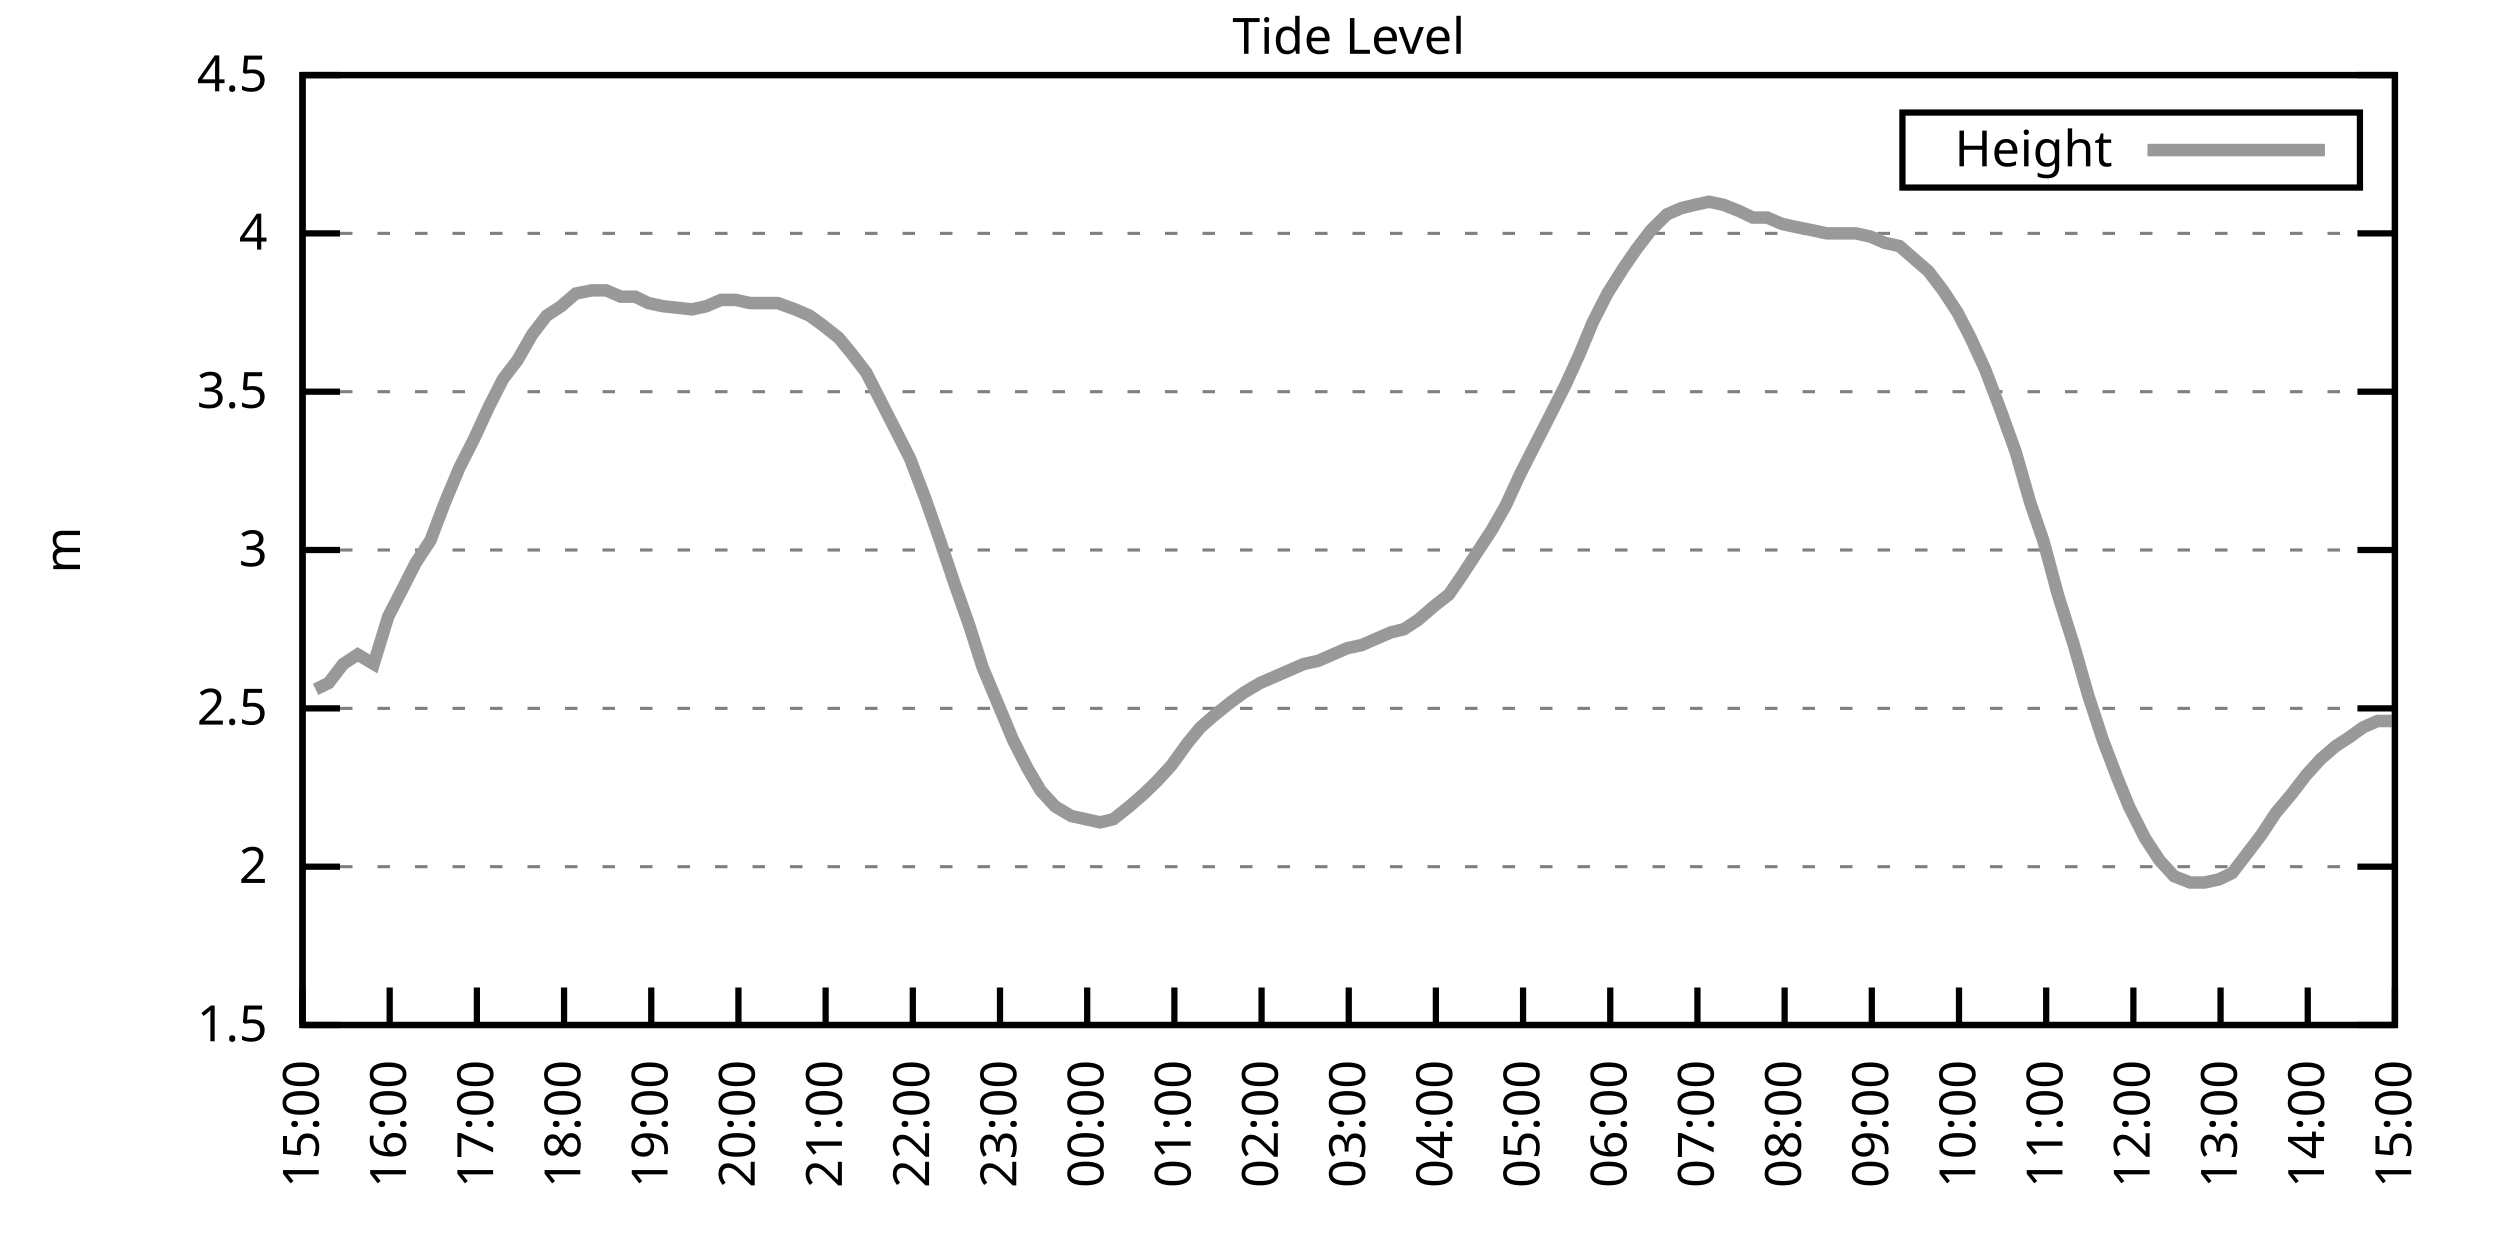
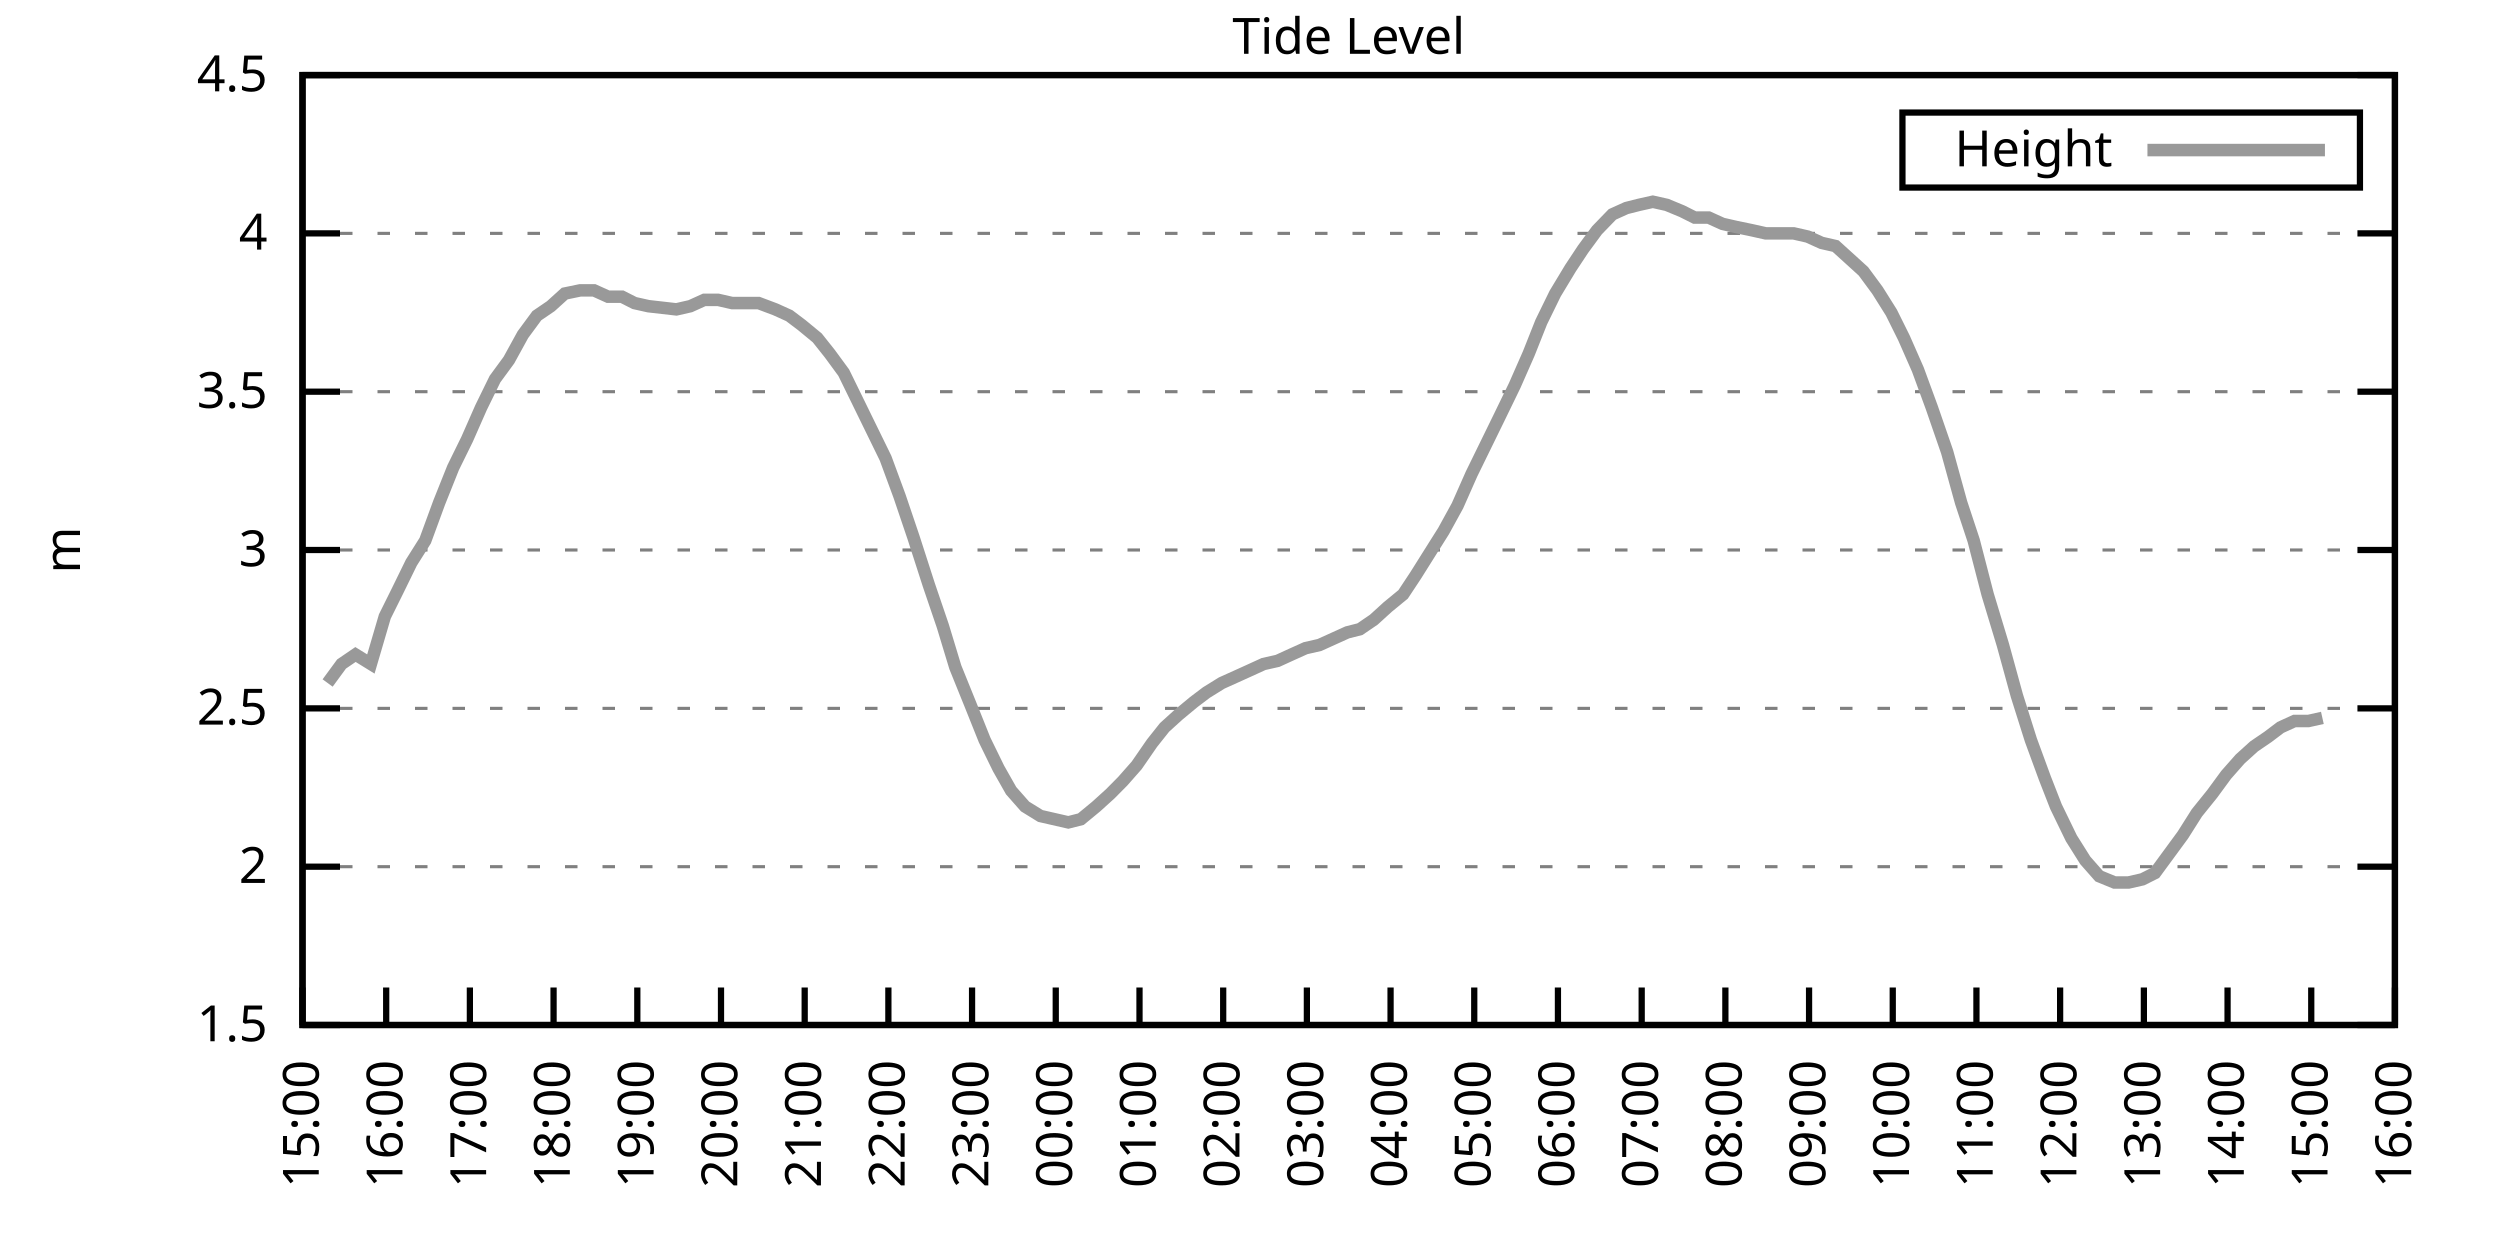
<svg xmlns="http://www.w3.org/2000/svg" xmlns:xlink="http://www.w3.org/1999/xlink" width="400" height="200" viewBox="0 0 400 200">
  <g id="gnuplot_canvas">
    <rect x="0" y="0" width="400" height="200" fill="none" />
    <defs>
      <circle id="gpDot" r="0.5" stroke-width="0.5" stroke="currentColor" />
      <path id="gpPt0" stroke-width="0.333" stroke="currentColor" d="M-1,0 h2 M0,-1 v2" />
      <path id="gpPt1" stroke-width="0.333" stroke="currentColor" d="M-1,-1 L1,1 M1,-1 L-1,1" />
      <path id="gpPt2" stroke-width="0.333" stroke="currentColor" d="M-1,0 L1,0 M0,-1 L0,1 M-1,-1 L1,1 M-1,1 L1,-1" />
      <rect id="gpPt3" stroke-width="0.333" stroke="currentColor" x="-1" y="-1" width="2" height="2" />
      <rect id="gpPt4" stroke-width="0.333" stroke="currentColor" fill="currentColor" x="-1" y="-1" width="2" height="2" />
      <circle id="gpPt5" stroke-width="0.333" stroke="currentColor" cx="0" cy="0" r="1" />
      <use xlink:href="#gpPt5" id="gpPt6" fill="currentColor" stroke="none" />
      <path id="gpPt7" stroke-width="0.333" stroke="currentColor" d="M0,-1.33 L-1.33,0.67 L1.33,0.67 z" />
      <use xlink:href="#gpPt7" id="gpPt8" fill="currentColor" stroke="none" />
      <use xlink:href="#gpPt7" id="gpPt9" stroke="currentColor" transform="rotate(180)" />
      <use xlink:href="#gpPt9" id="gpPt10" fill="currentColor" stroke="none" />
      <use xlink:href="#gpPt3" id="gpPt11" stroke="currentColor" transform="rotate(45)" />
      <use xlink:href="#gpPt11" id="gpPt12" fill="currentColor" stroke="none" />
      <path id="gpPt13" stroke-width="0.333" stroke="currentColor" d="M0,1.330 L1.265,0.411 L0.782,-1.067 L-0.782,-1.076 L-1.265,0.411 z" />
      <use xlink:href="#gpPt13" id="gpPt14" fill="currentColor" stroke="none" />
      <filter id="textbox" filterUnits="objectBoundingBox" x="0" y="0" height="1" width="1">
        <feFlood flood-color="white" flood-opacity="1" result="bgnd" />
        <feComposite in="SourceGraphic" in2="bgnd" operator="atop" />
      </filter>
      <filter id="greybox" filterUnits="objectBoundingBox" x="0" y="0" height="1" width="1">
        <feFlood flood-color="lightgrey" flood-opacity="1" result="grey" />
        <feComposite in="SourceGraphic" in2="grey" operator="atop" />
      </filter>
    </defs>
    <g fill="none" color="white" stroke="currentColor" stroke-width="1.00" stroke-linecap="butt" stroke-linejoin="miter">
</g>
    <g fill="none" color="black" stroke="currentColor" stroke-width="1.00" stroke-linecap="butt" stroke-linejoin="miter">
      <g stroke="none" shape-rendering="crispEdges">
        <polygon fill="rgb(255, 255, 255)" points="48.40,164.00 383.18,164.00 383.18,12.02 48.40,12.02 " />
      </g>
    </g>
    <g fill="none" color="black" stroke="currentColor" stroke-width="1.00" stroke-linecap="butt" stroke-linejoin="miter">
</g>
    <g fill="none" color="black" stroke="black" stroke-width="0.50" stroke-linecap="butt" stroke-linejoin="miter">
</g>
    <g fill="none" color="gray" stroke="currentColor" stroke-width="0.50" stroke-linecap="butt" stroke-linejoin="miter">
      <path stroke="gray" stroke-dasharray="2,4" class="gridline" d="M48.40,164.00 L383.19,164.00  " />
    </g>
    <g fill="none" color="gray" stroke="gray" stroke-width="1.00" stroke-linecap="butt" stroke-linejoin="miter">
</g>
    <g fill="none" color="black" stroke="currentColor" stroke-width="1.00" stroke-linecap="butt" stroke-linejoin="miter">
      <path stroke="black" d="M48.40,164.00 L54.40,164.00 M383.19,164.00 L377.19,164.00  " />
      <g transform="translate(42.80,166.60)" stroke="none" fill="black" font-family="Sans" font-size="8.00" text-anchor="end">
        <text>
          <tspan font-family="Sans"> 1.5</tspan>
        </text>
      </g>
    </g>
    <g fill="none" color="black" stroke="currentColor" stroke-width="1.00" stroke-linecap="butt" stroke-linejoin="miter">
</g>
    <g fill="none" color="black" stroke="black" stroke-width="0.50" stroke-linecap="butt" stroke-linejoin="miter">
</g>
    <g fill="none" color="gray" stroke="currentColor" stroke-width="0.50" stroke-linecap="butt" stroke-linejoin="miter">
      <path stroke="gray" stroke-dasharray="2,4" class="gridline" d="M48.40,138.67 L383.19,138.67  " />
    </g>
    <g fill="none" color="gray" stroke="gray" stroke-width="1.00" stroke-linecap="butt" stroke-linejoin="miter">
</g>
    <g fill="none" color="black" stroke="currentColor" stroke-width="1.00" stroke-linecap="butt" stroke-linejoin="miter">
      <path stroke="black" d="M48.40,138.67 L54.40,138.67 M383.19,138.67 L377.19,138.67  " />
      <g transform="translate(42.80,141.27)" stroke="none" fill="black" font-family="Sans" font-size="8.00" text-anchor="end">
        <text>
          <tspan font-family="Sans"> 2</tspan>
        </text>
      </g>
    </g>
    <g fill="none" color="black" stroke="currentColor" stroke-width="1.00" stroke-linecap="butt" stroke-linejoin="miter">
</g>
    <g fill="none" color="black" stroke="black" stroke-width="0.50" stroke-linecap="butt" stroke-linejoin="miter">
</g>
    <g fill="none" color="gray" stroke="currentColor" stroke-width="0.50" stroke-linecap="butt" stroke-linejoin="miter">
      <path stroke="gray" stroke-dasharray="2,4" class="gridline" d="M48.40,113.34 L383.19,113.34  " />
    </g>
    <g fill="none" color="gray" stroke="gray" stroke-width="1.00" stroke-linecap="butt" stroke-linejoin="miter">
</g>
    <g fill="none" color="black" stroke="currentColor" stroke-width="1.00" stroke-linecap="butt" stroke-linejoin="miter">
      <path stroke="black" d="M48.40,113.34 L54.40,113.34 M383.19,113.34 L377.19,113.34  " />
      <g transform="translate(42.80,115.94)" stroke="none" fill="black" font-family="Sans" font-size="8.00" text-anchor="end">
        <text>
          <tspan font-family="Sans"> 2.5</tspan>
        </text>
      </g>
    </g>
    <g fill="none" color="black" stroke="currentColor" stroke-width="1.00" stroke-linecap="butt" stroke-linejoin="miter">
</g>
    <g fill="none" color="black" stroke="black" stroke-width="0.50" stroke-linecap="butt" stroke-linejoin="miter">
</g>
    <g fill="none" color="gray" stroke="currentColor" stroke-width="0.50" stroke-linecap="butt" stroke-linejoin="miter">
      <path stroke="gray" stroke-dasharray="2,4" class="gridline" d="M48.40,88.00 L383.19,88.00  " />
    </g>
    <g fill="none" color="gray" stroke="gray" stroke-width="1.00" stroke-linecap="butt" stroke-linejoin="miter">
</g>
    <g fill="none" color="black" stroke="currentColor" stroke-width="1.00" stroke-linecap="butt" stroke-linejoin="miter">
      <path stroke="black" d="M48.40,88.00 L54.40,88.00 M383.19,88.00 L377.19,88.00  " />
      <g transform="translate(42.80,90.60)" stroke="none" fill="black" font-family="Sans" font-size="8.00" text-anchor="end">
        <text>
          <tspan font-family="Sans"> 3</tspan>
        </text>
      </g>
    </g>
    <g fill="none" color="black" stroke="currentColor" stroke-width="1.00" stroke-linecap="butt" stroke-linejoin="miter">
</g>
    <g fill="none" color="black" stroke="black" stroke-width="0.50" stroke-linecap="butt" stroke-linejoin="miter">
</g>
    <g fill="none" color="gray" stroke="currentColor" stroke-width="0.50" stroke-linecap="butt" stroke-linejoin="miter">
      <path stroke="gray" stroke-dasharray="2,4" class="gridline" d="M48.40,62.67 L383.19,62.67  " />
    </g>
    <g fill="none" color="gray" stroke="gray" stroke-width="1.00" stroke-linecap="butt" stroke-linejoin="miter">
</g>
    <g fill="none" color="black" stroke="currentColor" stroke-width="1.00" stroke-linecap="butt" stroke-linejoin="miter">
      <path stroke="black" d="M48.40,62.67 L54.40,62.67 M383.19,62.67 L377.19,62.67  " />
      <g transform="translate(42.80,65.27)" stroke="none" fill="black" font-family="Sans" font-size="8.00" text-anchor="end">
        <text>
          <tspan font-family="Sans"> 3.5</tspan>
        </text>
      </g>
    </g>
    <g fill="none" color="black" stroke="currentColor" stroke-width="1.00" stroke-linecap="butt" stroke-linejoin="miter">
</g>
    <g fill="none" color="black" stroke="black" stroke-width="0.50" stroke-linecap="butt" stroke-linejoin="miter">
</g>
    <g fill="none" color="gray" stroke="currentColor" stroke-width="0.50" stroke-linecap="butt" stroke-linejoin="miter">
      <path stroke="gray" stroke-dasharray="2,4" class="gridline" d="M48.40,37.34 L383.19,37.34  " />
    </g>
    <g fill="none" color="gray" stroke="gray" stroke-width="1.00" stroke-linecap="butt" stroke-linejoin="miter">
</g>
    <g fill="none" color="black" stroke="currentColor" stroke-width="1.00" stroke-linecap="butt" stroke-linejoin="miter">
      <path stroke="black" d="M48.40,37.34 L54.40,37.34 M383.19,37.34 L377.19,37.34  " />
      <g transform="translate(42.80,39.94)" stroke="none" fill="black" font-family="Sans" font-size="8.00" text-anchor="end">
        <text>
          <tspan font-family="Sans"> 4</tspan>
        </text>
      </g>
    </g>
    <g fill="none" color="black" stroke="currentColor" stroke-width="1.00" stroke-linecap="butt" stroke-linejoin="miter">
</g>
    <g fill="none" color="black" stroke="black" stroke-width="0.50" stroke-linecap="butt" stroke-linejoin="miter">
</g>
    <g fill="none" color="gray" stroke="currentColor" stroke-width="0.50" stroke-linecap="butt" stroke-linejoin="miter">
      <path stroke="gray" stroke-dasharray="2,4" class="gridline" d="M48.40,12.01 L383.19,12.01  " />
    </g>
    <g fill="none" color="gray" stroke="gray" stroke-width="1.00" stroke-linecap="butt" stroke-linejoin="miter">
</g>
    <g fill="none" color="black" stroke="currentColor" stroke-width="1.00" stroke-linecap="butt" stroke-linejoin="miter">
      <path stroke="black" d="M48.40,12.01 L54.40,12.01 M383.19,12.01 L377.19,12.01  " />
      <g transform="translate(42.80,14.61)" stroke="none" fill="black" font-family="Sans" font-size="8.00" text-anchor="end">
        <text>
          <tspan font-family="Sans"> 4.5</tspan>
        </text>
      </g>
    </g>
    <g fill="none" color="black" stroke="currentColor" stroke-width="1.00" stroke-linecap="butt" stroke-linejoin="miter">
      <path stroke="black" d="M48.40,164.00 L48.40,158.00  " />
      <g transform="translate(51.00,169.60) rotate(270.00)" stroke="none" fill="black" font-family="Sans" font-size="8.00" text-anchor="end">
        <text>
          <tspan font-family="Sans">15:00</tspan>
        </text>
      </g>
    </g>
    <g fill="none" color="black" stroke="currentColor" stroke-width="1.00" stroke-linecap="butt" stroke-linejoin="miter">
-       <path stroke="black" d="M62.35,164.00 L62.35,158.00  " />
-       <g transform="translate(64.95,169.60) rotate(270.00)" stroke="none" fill="black" font-family="Sans" font-size="8.00" text-anchor="end">
+       <path stroke="black" d="M61.79,164.00 L61.79,158.00  " />
+       <g transform="translate(64.39,169.60) rotate(270.00)" stroke="none" fill="black" font-family="Sans" font-size="8.00" text-anchor="end">
        <text>
          <tspan font-family="Sans">16:00</tspan>
        </text>
      </g>
    </g>
    <g fill="none" color="black" stroke="currentColor" stroke-width="1.00" stroke-linecap="butt" stroke-linejoin="miter">
-       <path stroke="black" d="M76.30,164.00 L76.30,158.00  " />
-       <g transform="translate(78.90,169.60) rotate(270.00)" stroke="none" fill="black" font-family="Sans" font-size="8.00" text-anchor="end">
+       <path stroke="black" d="M75.18,164.00 L75.18,158.00  " />
+       <g transform="translate(77.78,169.60) rotate(270.00)" stroke="none" fill="black" font-family="Sans" font-size="8.00" text-anchor="end">
        <text>
          <tspan font-family="Sans">17:00</tspan>
        </text>
      </g>
    </g>
    <g fill="none" color="black" stroke="currentColor" stroke-width="1.00" stroke-linecap="butt" stroke-linejoin="miter">
-       <path stroke="black" d="M90.25,164.00 L90.25,158.00  " />
-       <g transform="translate(92.85,169.60) rotate(270.00)" stroke="none" fill="black" font-family="Sans" font-size="8.00" text-anchor="end">
+       <path stroke="black" d="M88.57,164.00 L88.57,158.00  " />
+       <g transform="translate(91.17,169.60) rotate(270.00)" stroke="none" fill="black" font-family="Sans" font-size="8.00" text-anchor="end">
        <text>
          <tspan font-family="Sans">18:00</tspan>
        </text>
      </g>
    </g>
    <g fill="none" color="black" stroke="currentColor" stroke-width="1.00" stroke-linecap="butt" stroke-linejoin="miter">
-       <path stroke="black" d="M104.20,164.00 L104.20,158.00  " />
-       <g transform="translate(106.80,169.60) rotate(270.00)" stroke="none" fill="black" font-family="Sans" font-size="8.00" text-anchor="end">
+       <path stroke="black" d="M101.97,164.00 L101.97,158.00  " />
+       <g transform="translate(104.57,169.60) rotate(270.00)" stroke="none" fill="black" font-family="Sans" font-size="8.00" text-anchor="end">
        <text>
          <tspan font-family="Sans">19:00</tspan>
        </text>
      </g>
    </g>
    <g fill="none" color="black" stroke="currentColor" stroke-width="1.00" stroke-linecap="butt" stroke-linejoin="miter">
-       <path stroke="black" d="M118.15,164.00 L118.15,158.00  " />
-       <g transform="translate(120.75,169.60) rotate(270.00)" stroke="none" fill="black" font-family="Sans" font-size="8.00" text-anchor="end">
+       <path stroke="black" d="M115.36,164.00 L115.36,158.00  " />
+       <g transform="translate(117.96,169.60) rotate(270.00)" stroke="none" fill="black" font-family="Sans" font-size="8.00" text-anchor="end">
        <text>
          <tspan font-family="Sans">20:00</tspan>
        </text>
      </g>
    </g>
    <g fill="none" color="black" stroke="currentColor" stroke-width="1.00" stroke-linecap="butt" stroke-linejoin="miter">
-       <path stroke="black" d="M132.10,164.00 L132.10,158.00  " />
-       <g transform="translate(134.70,169.60) rotate(270.00)" stroke="none" fill="black" font-family="Sans" font-size="8.00" text-anchor="end">
+       <path stroke="black" d="M128.75,164.00 L128.75,158.00  " />
+       <g transform="translate(131.35,169.60) rotate(270.00)" stroke="none" fill="black" font-family="Sans" font-size="8.00" text-anchor="end">
        <text>
          <tspan font-family="Sans">21:00</tspan>
        </text>
      </g>
    </g>
    <g fill="none" color="black" stroke="currentColor" stroke-width="1.00" stroke-linecap="butt" stroke-linejoin="miter">
-       <path stroke="black" d="M146.05,164.00 L146.05,158.00  " />
-       <g transform="translate(148.65,169.60) rotate(270.00)" stroke="none" fill="black" font-family="Sans" font-size="8.00" text-anchor="end">
+       <path stroke="black" d="M142.14,164.00 L142.14,158.00  " />
+       <g transform="translate(144.74,169.60) rotate(270.00)" stroke="none" fill="black" font-family="Sans" font-size="8.00" text-anchor="end">
        <text>
          <tspan font-family="Sans">22:00</tspan>
        </text>
      </g>
    </g>
    <g fill="none" color="black" stroke="currentColor" stroke-width="1.00" stroke-linecap="butt" stroke-linejoin="miter">
-       <path stroke="black" d="M160.00,164.00 L160.00,158.00  " />
-       <g transform="translate(162.60,169.60) rotate(270.00)" stroke="none" fill="black" font-family="Sans" font-size="8.00" text-anchor="end">
+       <path stroke="black" d="M155.53,164.00 L155.53,158.00  " />
+       <g transform="translate(158.13,169.60) rotate(270.00)" stroke="none" fill="black" font-family="Sans" font-size="8.00" text-anchor="end">
        <text>
          <tspan font-family="Sans">23:00</tspan>
        </text>
      </g>
    </g>
    <g fill="none" color="black" stroke="currentColor" stroke-width="1.00" stroke-linecap="butt" stroke-linejoin="miter">
-       <path stroke="black" d="M173.95,164.00 L173.95,158.00  " />
-       <g transform="translate(176.55,169.60) rotate(270.00)" stroke="none" fill="black" font-family="Sans" font-size="8.00" text-anchor="end">
+       <path stroke="black" d="M168.92,164.00 L168.92,158.00  " />
+       <g transform="translate(171.52,169.60) rotate(270.00)" stroke="none" fill="black" font-family="Sans" font-size="8.00" text-anchor="end">
        <text>
          <tspan font-family="Sans">00:00</tspan>
        </text>
      </g>
    </g>
    <g fill="none" color="black" stroke="currentColor" stroke-width="1.00" stroke-linecap="butt" stroke-linejoin="miter">
-       <path stroke="black" d="M187.90,164.00 L187.90,158.00  " />
-       <g transform="translate(190.50,169.60) rotate(270.00)" stroke="none" fill="black" font-family="Sans" font-size="8.00" text-anchor="end">
+       <path stroke="black" d="M182.32,164.00 L182.32,158.00  " />
+       <g transform="translate(184.92,169.60) rotate(270.00)" stroke="none" fill="black" font-family="Sans" font-size="8.00" text-anchor="end">
        <text>
          <tspan font-family="Sans">01:00</tspan>
        </text>
      </g>
    </g>
    <g fill="none" color="black" stroke="currentColor" stroke-width="1.00" stroke-linecap="butt" stroke-linejoin="miter">
-       <path stroke="black" d="M201.85,164.00 L201.85,158.00  " />
-       <g transform="translate(204.45,169.60) rotate(270.00)" stroke="none" fill="black" font-family="Sans" font-size="8.00" text-anchor="end">
+       <path stroke="black" d="M195.71,164.00 L195.71,158.00  " />
+       <g transform="translate(198.31,169.60) rotate(270.00)" stroke="none" fill="black" font-family="Sans" font-size="8.00" text-anchor="end">
        <text>
          <tspan font-family="Sans">02:00</tspan>
        </text>
      </g>
    </g>
    <g fill="none" color="black" stroke="currentColor" stroke-width="1.00" stroke-linecap="butt" stroke-linejoin="miter">
-       <path stroke="black" d="M215.80,164.00 L215.80,158.00  " />
-       <g transform="translate(218.40,169.60) rotate(270.00)" stroke="none" fill="black" font-family="Sans" font-size="8.00" text-anchor="end">
+       <path stroke="black" d="M209.10,164.00 L209.10,158.00  " />
+       <g transform="translate(211.70,169.60) rotate(270.00)" stroke="none" fill="black" font-family="Sans" font-size="8.00" text-anchor="end">
        <text>
          <tspan font-family="Sans">03:00</tspan>
        </text>
      </g>
    </g>
    <g fill="none" color="black" stroke="currentColor" stroke-width="1.00" stroke-linecap="butt" stroke-linejoin="miter">
-       <path stroke="black" d="M229.74,164.00 L229.74,158.00  " />
-       <g transform="translate(232.34,169.60) rotate(270.00)" stroke="none" fill="black" font-family="Sans" font-size="8.00" text-anchor="end">
+       <path stroke="black" d="M222.49,164.00 L222.49,158.00  " />
+       <g transform="translate(225.09,169.60) rotate(270.00)" stroke="none" fill="black" font-family="Sans" font-size="8.00" text-anchor="end">
        <text>
          <tspan font-family="Sans">04:00</tspan>
        </text>
      </g>
    </g>
    <g fill="none" color="black" stroke="currentColor" stroke-width="1.00" stroke-linecap="butt" stroke-linejoin="miter">
-       <path stroke="black" d="M243.69,164.00 L243.69,158.00  " />
-       <g transform="translate(246.29,169.60) rotate(270.00)" stroke="none" fill="black" font-family="Sans" font-size="8.00" text-anchor="end">
+       <path stroke="black" d="M235.88,164.00 L235.88,158.00  " />
+       <g transform="translate(238.48,169.60) rotate(270.00)" stroke="none" fill="black" font-family="Sans" font-size="8.00" text-anchor="end">
        <text>
          <tspan font-family="Sans">05:00</tspan>
        </text>
      </g>
    </g>
    <g fill="none" color="black" stroke="currentColor" stroke-width="1.00" stroke-linecap="butt" stroke-linejoin="miter">
-       <path stroke="black" d="M257.64,164.00 L257.64,158.00  " />
-       <g transform="translate(260.24,169.60) rotate(270.00)" stroke="none" fill="black" font-family="Sans" font-size="8.00" text-anchor="end">
+       <path stroke="black" d="M249.27,164.00 L249.27,158.00  " />
+       <g transform="translate(251.87,169.60) rotate(270.00)" stroke="none" fill="black" font-family="Sans" font-size="8.00" text-anchor="end">
        <text>
          <tspan font-family="Sans">06:00</tspan>
        </text>
      </g>
    </g>
    <g fill="none" color="black" stroke="currentColor" stroke-width="1.00" stroke-linecap="butt" stroke-linejoin="miter">
-       <path stroke="black" d="M271.59,164.00 L271.59,158.00  " />
-       <g transform="translate(274.19,169.60) rotate(270.00)" stroke="none" fill="black" font-family="Sans" font-size="8.00" text-anchor="end">
+       <path stroke="black" d="M262.67,164.00 L262.67,158.00  " />
+       <g transform="translate(265.27,169.60) rotate(270.00)" stroke="none" fill="black" font-family="Sans" font-size="8.00" text-anchor="end">
        <text>
          <tspan font-family="Sans">07:00</tspan>
        </text>
      </g>
    </g>
    <g fill="none" color="black" stroke="currentColor" stroke-width="1.00" stroke-linecap="butt" stroke-linejoin="miter">
-       <path stroke="black" d="M285.54,164.00 L285.54,158.00  " />
-       <g transform="translate(288.14,169.60) rotate(270.00)" stroke="none" fill="black" font-family="Sans" font-size="8.00" text-anchor="end">
+       <path stroke="black" d="M276.06,164.00 L276.06,158.00  " />
+       <g transform="translate(278.66,169.60) rotate(270.00)" stroke="none" fill="black" font-family="Sans" font-size="8.00" text-anchor="end">
        <text>
          <tspan font-family="Sans">08:00</tspan>
        </text>
      </g>
    </g>
    <g fill="none" color="black" stroke="currentColor" stroke-width="1.00" stroke-linecap="butt" stroke-linejoin="miter">
-       <path stroke="black" d="M299.49,164.00 L299.49,158.00  " />
-       <g transform="translate(302.09,169.60) rotate(270.00)" stroke="none" fill="black" font-family="Sans" font-size="8.00" text-anchor="end">
+       <path stroke="black" d="M289.45,164.00 L289.45,158.00  " />
+       <g transform="translate(292.05,169.60) rotate(270.00)" stroke="none" fill="black" font-family="Sans" font-size="8.00" text-anchor="end">
        <text>
          <tspan font-family="Sans">09:00</tspan>
        </text>
      </g>
    </g>
    <g fill="none" color="black" stroke="currentColor" stroke-width="1.00" stroke-linecap="butt" stroke-linejoin="miter">
-       <path stroke="black" d="M313.44,164.00 L313.44,158.00  " />
-       <g transform="translate(316.04,169.60) rotate(270.00)" stroke="none" fill="black" font-family="Sans" font-size="8.00" text-anchor="end">
+       <path stroke="black" d="M302.84,164.00 L302.84,158.00  " />
+       <g transform="translate(305.44,169.60) rotate(270.00)" stroke="none" fill="black" font-family="Sans" font-size="8.00" text-anchor="end">
        <text>
          <tspan font-family="Sans">10:00</tspan>
        </text>
      </g>
    </g>
    <g fill="none" color="black" stroke="currentColor" stroke-width="1.00" stroke-linecap="butt" stroke-linejoin="miter">
-       <path stroke="black" d="M327.39,164.00 L327.39,158.00  " />
-       <g transform="translate(329.99,169.60) rotate(270.00)" stroke="none" fill="black" font-family="Sans" font-size="8.00" text-anchor="end">
+       <path stroke="black" d="M316.23,164.00 L316.23,158.00  " />
+       <g transform="translate(318.83,169.60) rotate(270.00)" stroke="none" fill="black" font-family="Sans" font-size="8.00" text-anchor="end">
        <text>
          <tspan font-family="Sans">11:00</tspan>
        </text>
      </g>
    </g>
    <g fill="none" color="black" stroke="currentColor" stroke-width="1.00" stroke-linecap="butt" stroke-linejoin="miter">
-       <path stroke="black" d="M341.34,164.00 L341.34,158.00  " />
-       <g transform="translate(343.94,169.60) rotate(270.00)" stroke="none" fill="black" font-family="Sans" font-size="8.00" text-anchor="end">
+       <path stroke="black" d="M329.62,164.00 L329.62,158.00  " />
+       <g transform="translate(332.22,169.60) rotate(270.00)" stroke="none" fill="black" font-family="Sans" font-size="8.00" text-anchor="end">
        <text>
          <tspan font-family="Sans">12:00</tspan>
        </text>
      </g>
    </g>
    <g fill="none" color="black" stroke="currentColor" stroke-width="1.00" stroke-linecap="butt" stroke-linejoin="miter">
-       <path stroke="black" d="M355.29,164.00 L355.29,158.00  " />
-       <g transform="translate(357.89,169.60) rotate(270.00)" stroke="none" fill="black" font-family="Sans" font-size="8.00" text-anchor="end">
+       <path stroke="black" d="M343.02,164.00 L343.02,158.00  " />
+       <g transform="translate(345.62,169.60) rotate(270.00)" stroke="none" fill="black" font-family="Sans" font-size="8.00" text-anchor="end">
        <text>
          <tspan font-family="Sans">13:00</tspan>
        </text>
      </g>
    </g>
    <g fill="none" color="black" stroke="currentColor" stroke-width="1.00" stroke-linecap="butt" stroke-linejoin="miter">
-       <path stroke="black" d="M369.24,164.00 L369.24,158.00  " />
-       <g transform="translate(371.84,169.60) rotate(270.00)" stroke="none" fill="black" font-family="Sans" font-size="8.00" text-anchor="end">
+       <path stroke="black" d="M356.41,164.00 L356.41,158.00  " />
+       <g transform="translate(359.01,169.60) rotate(270.00)" stroke="none" fill="black" font-family="Sans" font-size="8.00" text-anchor="end">
        <text>
          <tspan font-family="Sans">14:00</tspan>
+         </text>
+       </g>
+     </g>
+     <g fill="none" color="black" stroke="currentColor" stroke-width="1.00" stroke-linecap="butt" stroke-linejoin="miter">
+       <path stroke="black" d="M369.80,164.00 L369.80,158.00  " />
+       <g transform="translate(372.40,169.60) rotate(270.00)" stroke="none" fill="black" font-family="Sans" font-size="8.00" text-anchor="end">
+         <text>
+           <tspan font-family="Sans">15:00</tspan>
        </text>
      </g>
    </g>
    <g fill="none" color="black" stroke="currentColor" stroke-width="1.00" stroke-linecap="butt" stroke-linejoin="miter">
      <path stroke="black" d="M383.19,164.00 L383.19,158.00  " />
      <g transform="translate(385.79,169.60) rotate(270.00)" stroke="none" fill="black" font-family="Sans" font-size="8.00" text-anchor="end">
        <text>
-           <tspan font-family="Sans">15:00</tspan>
+           <tspan font-family="Sans">16:00</tspan>
        </text>
      </g>
    </g>
    <g fill="none" color="black" stroke="currentColor" stroke-width="1.00" stroke-linecap="butt" stroke-linejoin="miter">
</g>
    <g fill="none" color="black" stroke="currentColor" stroke-width="1.00" stroke-linecap="butt" stroke-linejoin="miter">
      <path stroke="black" d="M48.40,12.01 L48.40,164.00 L383.19,164.00 L383.19,12.01 L48.40,12.01 Z  " />
    </g>
    <g fill="none" color="black" stroke="currentColor" stroke-width="1.00" stroke-linecap="butt" stroke-linejoin="miter">
</g>
    <g fill="none" color="black" stroke="currentColor" stroke-width="1.00" stroke-linecap="butt" stroke-linejoin="miter">
      <path stroke="black" d="M304.39,30.01 L304.39,18.01 L377.59,18.01 L377.59,30.01 L304.39,30.01 Z  " />
    </g>
    <g id="Tide_level_plot_1">
      <g fill="none" color="white" stroke="black" stroke-width="2.00" stroke-linecap="butt" stroke-linejoin="miter">
</g>
      <g fill="none" color="black" stroke="currentColor" stroke-width="2.00" stroke-linecap="butt" stroke-linejoin="miter">
        <g transform="translate(337.99,26.61)" stroke="none" fill="black" font-family="Sans" font-size="8.00" text-anchor="end">
          <text>
            <tspan font-family="Sans">Height</tspan>
          </text>
        </g>
      </g>
      <g fill="none" color="black" stroke="currentColor" stroke-width="2.00" stroke-linecap="butt" stroke-linejoin="miter">
-         <path stroke="rgb(153, 153, 153)" d="M343.59,24.01 L371.99,24.01 M50.49,110.30 L52.58,109.28 L54.91,106.24 L57.23,104.72 L59.79,106.24 L62.12,98.64   L64.21,94.59 L66.53,90.03 L68.86,86.49 L71.18,80.41 L73.51,74.83 L75.83,70.27 L78.16,65.21 L80.48,60.65   L82.81,57.61 L85.13,53.55 L87.46,50.51 L89.78,48.99 L92.11,46.97 L94.67,46.46 L96.99,46.46 L99.32,47.47   L101.64,47.47 L103.73,48.49 L106.06,48.99 L110.71,49.50 L113.03,48.99 L115.36,47.98 L117.68,47.98 L120.01,48.49   L122.33,48.49 L124.43,48.49 L127.22,49.50 L129.54,50.51 L131.63,52.03 L134.19,54.06 L136.28,56.59 L138.61,59.63   L140.93,64.19 L143.26,68.75 L145.58,73.31 L147.91,79.39 L150.23,85.98 L152.79,93.58 L155.11,100.16 L157.21,106.75   L159.76,112.83 L162.09,118.40 L164.41,122.96 L166.51,126.51 L168.83,129.04 L171.39,130.56 L173.71,131.07 L176.04,131.58   L178.13,131.07 L180.69,129.04 L183.01,127.02 L185.11,124.99 L187.43,122.46 L189.99,118.91 L192.08,116.38 L194.41,114.35   L196.96,112.32 L199.06,110.80 L201.61,109.28 L203.94,108.27 L206.26,107.26 L208.59,106.24 L210.91,105.74 L213.24,104.72   L215.56,103.71 L217.89,103.20 L220.21,102.19 L222.54,101.18 L224.63,100.67 L226.95,99.15 L229.28,97.12 L231.84,95.10   L233.93,92.06 L236.25,88.51 L238.58,84.97 L240.90,80.91 L243.23,75.85 L245.55,71.29 L247.88,66.73 L250.44,61.66   L252.76,56.59 L254.85,51.53 L257.18,46.97 L259.74,42.91 L261.83,39.87 L264.15,36.84 L266.71,34.30 L269.04,33.29   L271.13,32.78 L273.45,32.28 L275.78,32.78 L278.34,33.80 L280.43,34.81 L282.75,34.81 L285.08,35.82 L287.40,36.33   L289.96,36.84 L292.29,37.34 L294.61,37.34 L296.94,37.34 L299.26,37.85 L301.58,38.86 L303.91,39.37 L306.23,41.39   L308.56,43.42 L310.88,46.46 L313.21,50.01 L315.30,54.06 L317.63,59.13 L319.95,65.21 L322.51,72.30 L324.83,80.41   L326.93,86.49 L329.25,95.10 L331.81,103.20 L334.13,111.31 L336.46,118.40 L338.78,124.48 L340.64,129.04 L343.20,134.11   L345.53,137.66 L347.85,140.19 L350.41,141.20 L352.73,141.20 L355.06,140.69 L357.15,139.68 L359.48,136.64 L361.80,133.60   L364.13,130.06 L366.68,127.02 L369.01,123.98 L371.33,121.44 L373.66,119.42 L375.98,117.90 L378.08,116.38 L380.40,115.36   L382.73,115.36  " />
+         <path stroke="rgb(153, 153, 153)" d="M343.59,24.01 L371.99,24.01 M52.42,109.28 L54.65,106.24 L56.88,104.72 L59.34,106.24 L61.57,98.64 L63.58,94.59   L65.81,90.03 L68.04,86.49 L70.27,80.41 L72.50,74.83 L74.74,70.27 L76.97,65.21 L79.20,60.65 L81.43,57.61   L83.66,53.55 L85.90,50.51 L88.13,48.99 L90.36,46.97 L92.82,46.46 L95.05,46.46 L97.28,47.47 L99.51,47.47   L101.52,48.49 L103.75,48.99 L108.22,49.50 L110.45,48.99 L112.68,47.98 L114.91,47.98 L117.14,48.49 L119.38,48.49   L121.38,48.49 L124.06,49.50 L126.29,50.51 L128.30,52.03 L130.76,54.06 L132.77,56.59 L135.00,59.63 L137.23,64.19   L139.46,68.75 L141.69,73.31 L143.93,79.39 L146.16,85.98 L148.61,93.58 L150.85,100.16 L152.85,106.75 L155.31,112.83   L157.54,118.40 L159.77,122.96 L161.78,126.51 L164.01,129.04 L166.47,130.56 L168.70,131.07 L170.93,131.58 L172.94,131.07   L175.40,129.04 L177.63,127.02 L179.64,124.99 L181.87,122.46 L184.32,118.91 L186.33,116.38 L188.57,114.35 L191.02,112.32   L193.03,110.80 L195.48,109.28 L197.72,108.27 L199.95,107.26 L202.18,106.24 L204.41,105.74 L206.64,104.72 L208.88,103.71   L211.11,103.20 L213.34,102.19 L215.57,101.18 L217.58,100.67 L219.81,99.15 L222.04,97.12 L224.50,95.10 L226.51,92.06   L228.74,88.51 L230.97,84.97 L233.20,80.91 L235.44,75.85 L237.67,71.29 L239.90,66.73 L242.36,61.66 L244.59,56.59   L246.60,51.53 L248.83,46.97 L251.28,42.91 L253.29,39.87 L255.52,36.84 L257.98,34.30 L260.21,33.29 L262.22,32.78   L264.45,32.28 L266.68,32.78 L269.14,33.80 L271.15,34.81 L273.38,34.81 L275.61,35.82 L277.84,36.33 L280.30,36.84   L282.53,37.34 L284.76,37.34 L286.99,37.34 L289.23,37.85 L291.46,38.86 L293.69,39.37 L295.92,41.39 L298.15,43.42   L300.39,46.46 L302.62,50.01 L304.63,54.06 L306.86,59.13 L309.09,65.21 L311.54,72.30 L313.78,80.41 L315.79,86.49   L318.02,95.10 L320.47,103.20 L322.70,111.31 L324.94,118.40 L327.17,124.48 L328.95,129.04 L331.41,134.11 L333.64,137.66   L335.87,140.19 L338.33,141.20 L340.56,141.20 L342.79,140.69 L344.80,139.68 L347.03,136.64 L349.26,133.60 L351.50,130.06   L353.95,127.02 L356.18,123.98 L358.42,121.44 L360.65,119.42 L362.88,117.90 L364.89,116.38 L367.12,115.36 L369.35,115.36   L371.58,114.86  " />
      </g>
    </g>
    <g fill="none" color="black" stroke="currentColor" stroke-width="2.00" stroke-linecap="butt" stroke-linejoin="miter">
</g>
    <g fill="none" color="black" stroke="black" stroke-width="1.00" stroke-linecap="butt" stroke-linejoin="miter">
</g>
    <g fill="none" color="black" stroke="currentColor" stroke-width="1.00" stroke-linecap="butt" stroke-linejoin="miter">
      <path stroke="black" d="M48.40,12.01 L48.40,164.00 L383.19,164.00 L383.19,12.01 L48.40,12.01 Z  " />
      <g transform="translate(12.80,88.01) rotate(270.00)" stroke="none" fill="black" font-family="Sans" font-size="8.00" text-anchor="middle">
        <text>
          <tspan font-family="Sans">m</tspan>
        </text>
      </g>
    </g>
    <g fill="none" color="black" stroke="currentColor" stroke-width="1.00" stroke-linecap="butt" stroke-linejoin="miter">
</g>
    <g fill="none" color="black" stroke="currentColor" stroke-width="1.00" stroke-linecap="butt" stroke-linejoin="miter">
      <g transform="translate(215.79,8.61)" stroke="none" fill="black" font-family="Sans" font-size="8.00" text-anchor="middle">
        <text>
          <tspan font-family="Sans">Tide Level</tspan>
        </text>
      </g>
    </g>
    <g fill="none" color="black" stroke="currentColor" stroke-width="1.00" stroke-linecap="butt" stroke-linejoin="miter">
</g>
  </g>
</svg>
